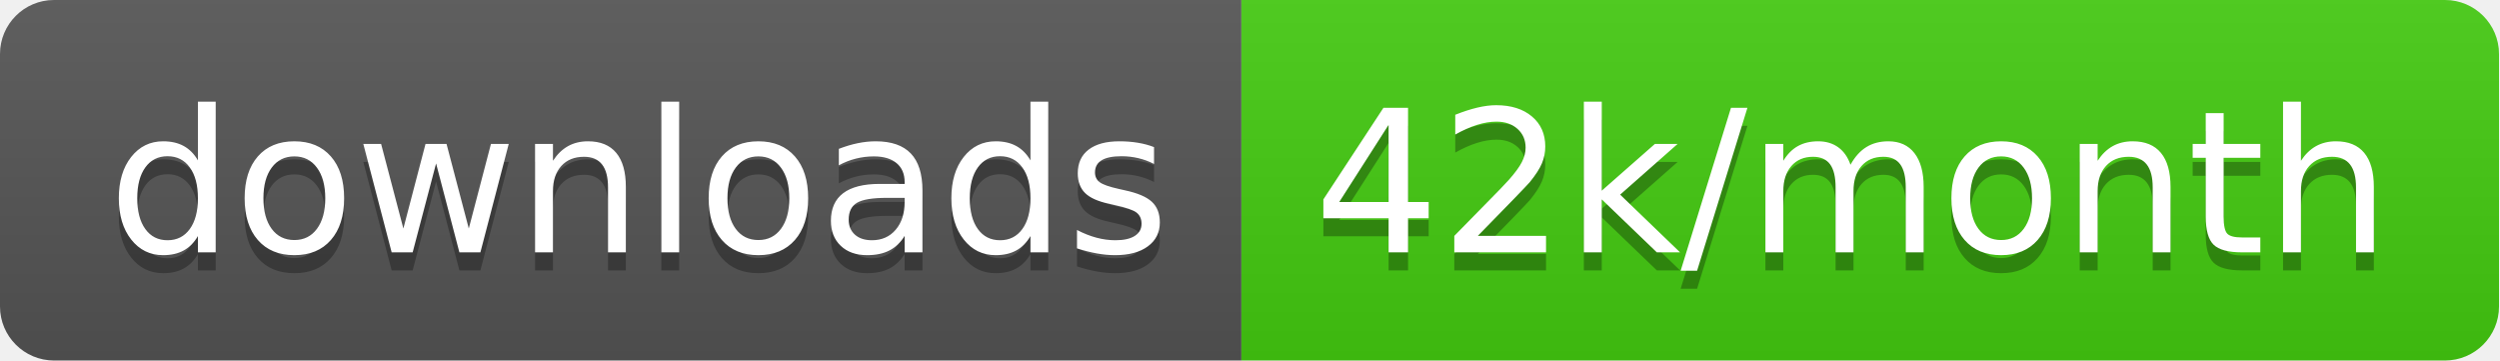
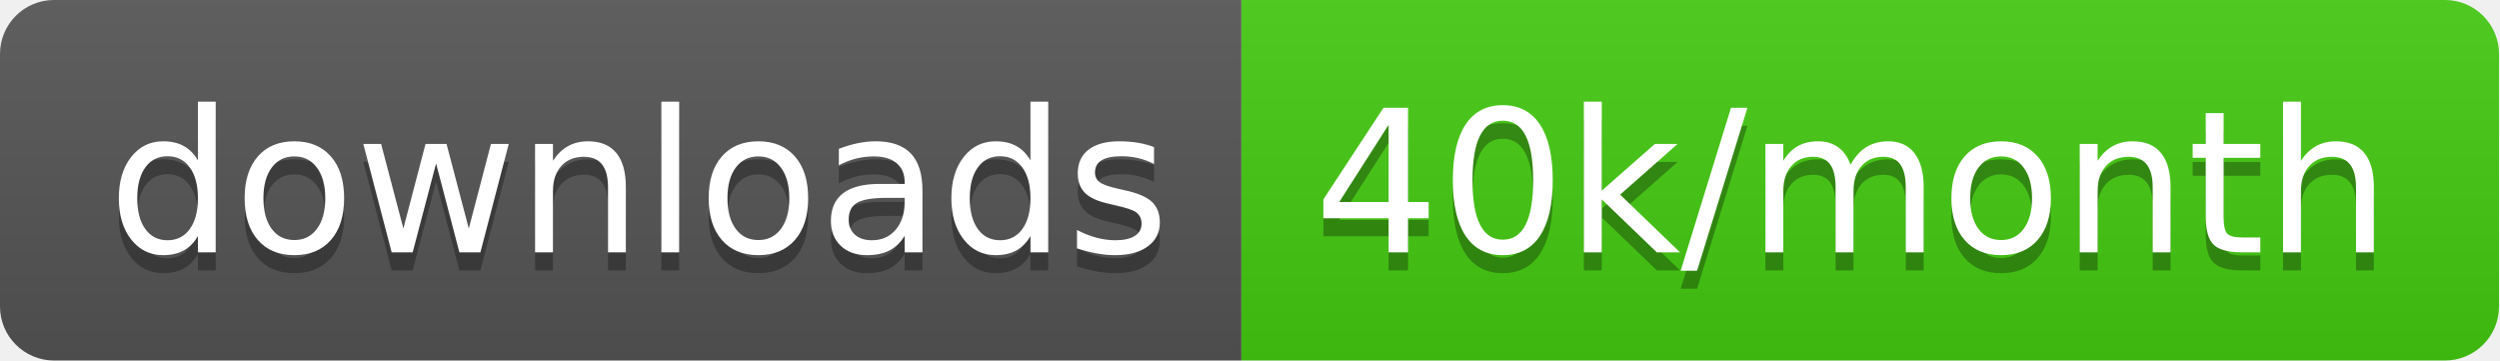
<svg xmlns="http://www.w3.org/2000/svg" width="138.7" height="20">
  <linearGradient id="smooth" x2="0" y2="100%">
    <stop offset="0" stop-color="#bbb" stop-opacity=".1" />
    <stop offset="1" stop-opacity=".1" />
  </linearGradient>
  <clipPath id="round">
    <rect width="138.7" height="20" rx="3" fill="#fff" />
  </clipPath>
  <g clip-path="url(#round)">
    <rect width="68.9" height="20" fill="#555" />
    <rect x="68.9" width="69.8" height="20" fill="#4c1" />
    <rect width="138.7" height="20" fill="url(#smooth)" />
  </g>
  <g fill="#fff" text-anchor="middle" font-family="DejaVu Sans,Verdana,Geneva,sans-serif" font-size="110">
    <text x="354.5" y="150" fill="#010101" fill-opacity=".3" transform="scale(0.1)" textLength="589.0" lengthAdjust="spacing">downloads</text>
    <text x="354.5" y="140" transform="scale(0.1)" textLength="589.0" lengthAdjust="spacing">downloads</text>
-     <text x="1028.0" y="150" fill="#010101" fill-opacity=".3" transform="scale(0.1)" textLength="598.0" lengthAdjust="spacing">42k/month</text>
-     <text x="1028.0" y="140" transform="scale(0.1)" textLength="598.0" lengthAdjust="spacing">42k/month</text>
+     <text x="1028.0" y="150" fill="#010101" fill-opacity=".3" transform="scale(0.1)" textLength="598.0" lengthAdjust="spacing">40k/month</text>
+     <text x="1028.0" y="140" transform="scale(0.1)" textLength="598.0" lengthAdjust="spacing">40k/month</text>
  </g>
</svg>
